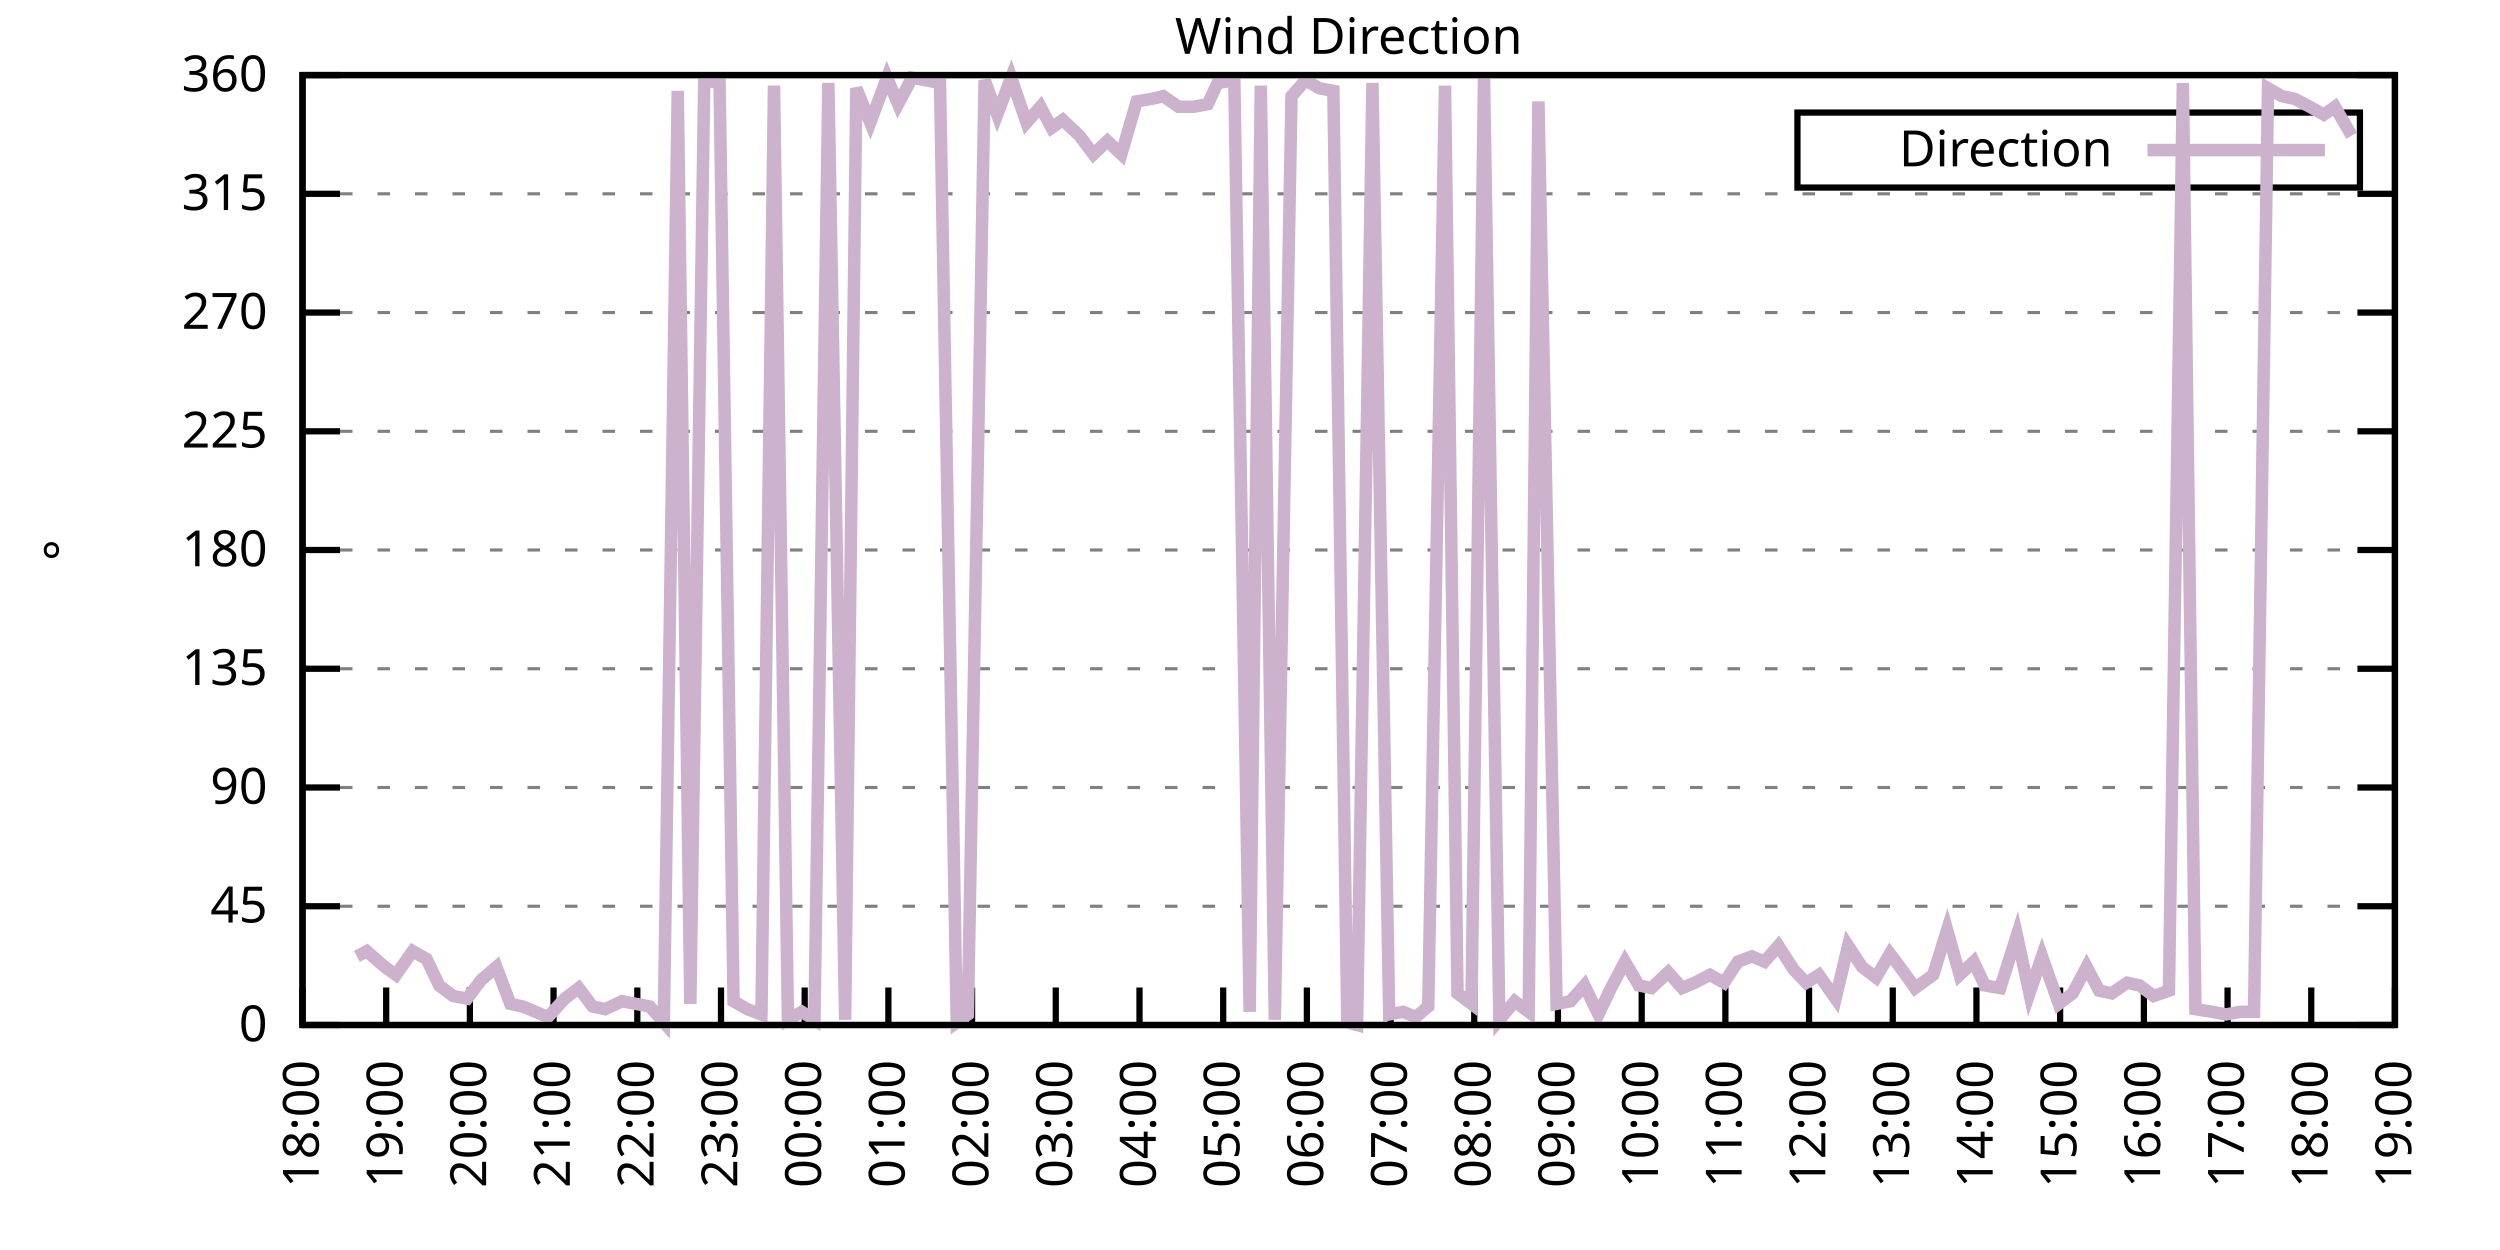
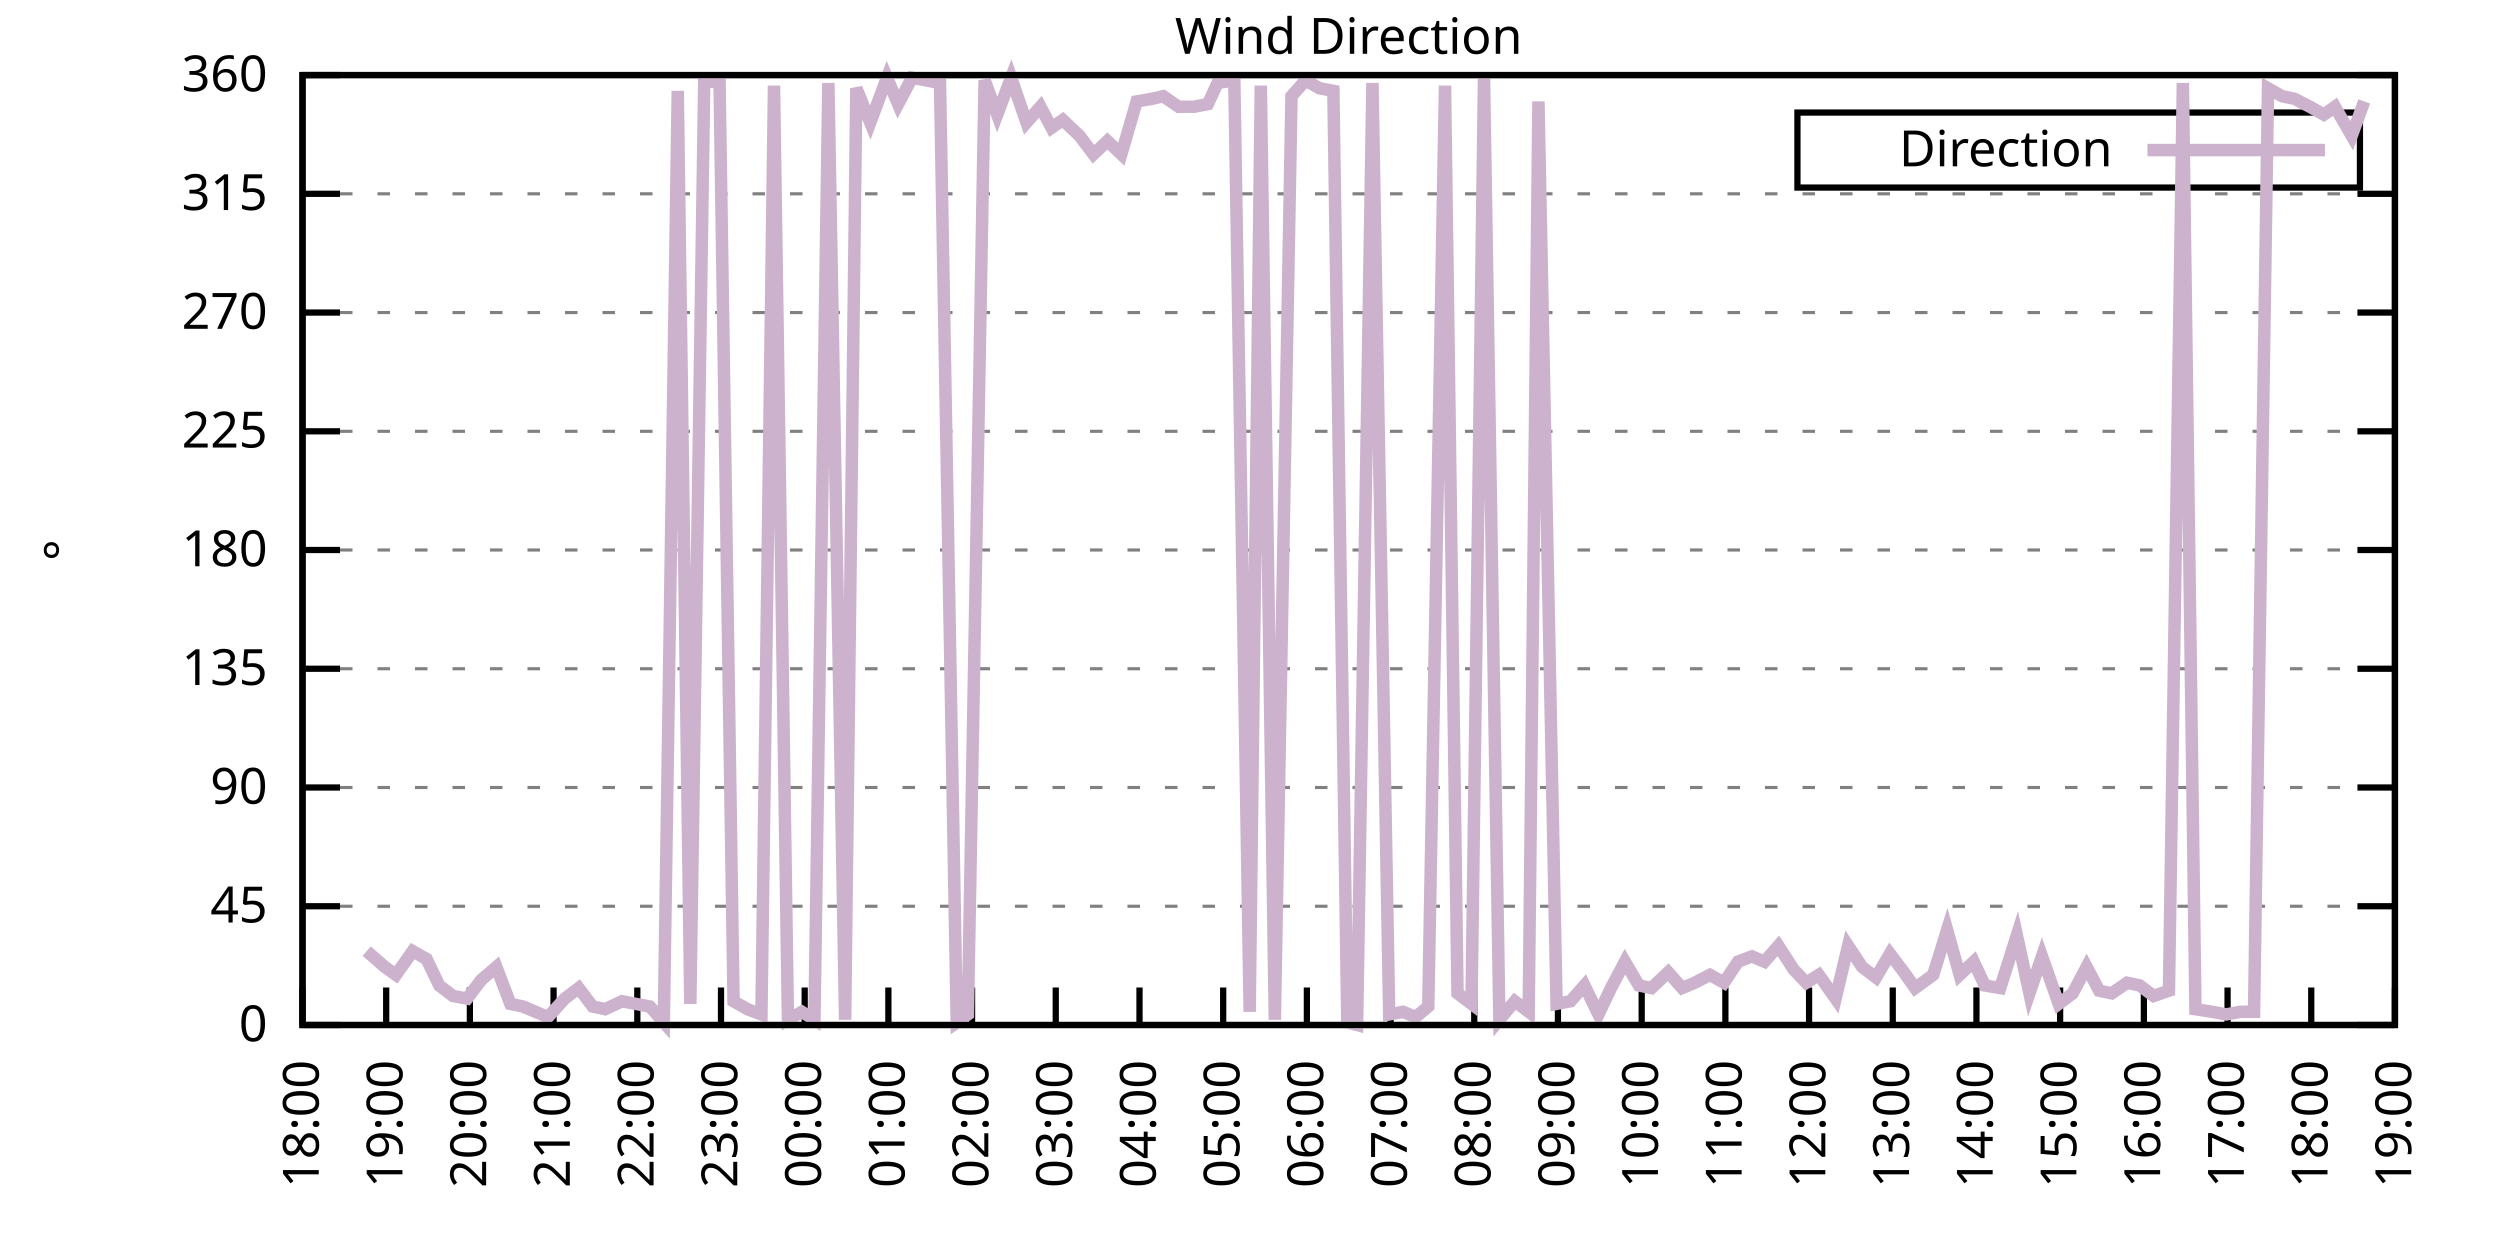
<svg xmlns="http://www.w3.org/2000/svg" xmlns:xlink="http://www.w3.org/1999/xlink" width="400" height="200" viewBox="0 0 400 200">
  <g id="gnuplot_canvas">
    <rect x="0" y="0" width="400" height="200" fill="none" />
    <defs>
      <circle id="gpDot" r="0.5" stroke-width="0.5" stroke="currentColor" />
      <path id="gpPt0" stroke-width="0.333" stroke="currentColor" d="M-1,0 h2 M0,-1 v2" />
      <path id="gpPt1" stroke-width="0.333" stroke="currentColor" d="M-1,-1 L1,1 M1,-1 L-1,1" />
      <path id="gpPt2" stroke-width="0.333" stroke="currentColor" d="M-1,0 L1,0 M0,-1 L0,1 M-1,-1 L1,1 M-1,1 L1,-1" />
      <rect id="gpPt3" stroke-width="0.333" stroke="currentColor" x="-1" y="-1" width="2" height="2" />
      <rect id="gpPt4" stroke-width="0.333" stroke="currentColor" fill="currentColor" x="-1" y="-1" width="2" height="2" />
      <circle id="gpPt5" stroke-width="0.333" stroke="currentColor" cx="0" cy="0" r="1" />
      <use xlink:href="#gpPt5" id="gpPt6" fill="currentColor" stroke="none" />
      <path id="gpPt7" stroke-width="0.333" stroke="currentColor" d="M0,-1.33 L-1.33,0.67 L1.33,0.67 z" />
      <use xlink:href="#gpPt7" id="gpPt8" fill="currentColor" stroke="none" />
      <use xlink:href="#gpPt7" id="gpPt9" stroke="currentColor" transform="rotate(180)" />
      <use xlink:href="#gpPt9" id="gpPt10" fill="currentColor" stroke="none" />
      <use xlink:href="#gpPt3" id="gpPt11" stroke="currentColor" transform="rotate(45)" />
      <use xlink:href="#gpPt11" id="gpPt12" fill="currentColor" stroke="none" />
      <path id="gpPt13" stroke-width="0.333" stroke="currentColor" d="M0,1.330 L1.265,0.411 L0.782,-1.067 L-0.782,-1.076 L-1.265,0.411 z" />
      <use xlink:href="#gpPt13" id="gpPt14" fill="currentColor" stroke="none" />
      <filter id="textbox" filterUnits="objectBoundingBox" x="0" y="0" height="1" width="1">
        <feFlood flood-color="white" flood-opacity="1" result="bgnd" />
        <feComposite in="SourceGraphic" in2="bgnd" operator="atop" />
      </filter>
      <filter id="greybox" filterUnits="objectBoundingBox" x="0" y="0" height="1" width="1">
        <feFlood flood-color="lightgrey" flood-opacity="1" result="grey" />
        <feComposite in="SourceGraphic" in2="grey" operator="atop" />
      </filter>
    </defs>
    <g fill="none" color="white" stroke="currentColor" stroke-width="1.00" stroke-linecap="butt" stroke-linejoin="miter">
</g>
    <g fill="none" color="black" stroke="currentColor" stroke-width="1.00" stroke-linecap="butt" stroke-linejoin="miter">
      <g stroke="none" shape-rendering="crispEdges">
        <polygon fill="rgb(255, 255, 255)" points="48.40,164.00 383.18,164.00 383.18,12.02 48.40,12.02 " />
      </g>
    </g>
    <g fill="none" color="black" stroke="currentColor" stroke-width="1.00" stroke-linecap="butt" stroke-linejoin="miter">
</g>
    <g fill="none" color="black" stroke="black" stroke-width="0.50" stroke-linecap="butt" stroke-linejoin="miter">
</g>
    <g fill="none" color="gray" stroke="currentColor" stroke-width="0.50" stroke-linecap="butt" stroke-linejoin="miter">
      <path stroke="gray" stroke-dasharray="2,4" class="gridline" d="M48.40,164.00 L383.19,164.00  " />
    </g>
    <g fill="none" color="gray" stroke="gray" stroke-width="1.00" stroke-linecap="butt" stroke-linejoin="miter">
</g>
    <g fill="none" color="black" stroke="currentColor" stroke-width="1.00" stroke-linecap="butt" stroke-linejoin="miter">
      <path stroke="black" d="M48.40,164.00 L54.40,164.00 M383.19,164.00 L377.19,164.00  " />
      <g transform="translate(42.80,166.60)" stroke="none" fill="black" font-family="Sans" font-size="8.00" text-anchor="end">
        <text>
          <tspan font-family="Sans"> 0</tspan>
        </text>
      </g>
    </g>
    <g fill="none" color="black" stroke="currentColor" stroke-width="1.00" stroke-linecap="butt" stroke-linejoin="miter">
</g>
    <g fill="none" color="black" stroke="black" stroke-width="0.50" stroke-linecap="butt" stroke-linejoin="miter">
</g>
    <g fill="none" color="gray" stroke="currentColor" stroke-width="0.50" stroke-linecap="butt" stroke-linejoin="miter">
      <path stroke="gray" stroke-dasharray="2,4" class="gridline" d="M48.40,145.00 L383.19,145.00  " />
    </g>
    <g fill="none" color="gray" stroke="gray" stroke-width="1.00" stroke-linecap="butt" stroke-linejoin="miter">
</g>
    <g fill="none" color="black" stroke="currentColor" stroke-width="1.00" stroke-linecap="butt" stroke-linejoin="miter">
      <path stroke="black" d="M48.40,145.00 L54.40,145.00 M383.19,145.00 L377.19,145.00  " />
      <g transform="translate(42.80,147.60)" stroke="none" fill="black" font-family="Sans" font-size="8.00" text-anchor="end">
        <text>
          <tspan font-family="Sans"> 45</tspan>
        </text>
      </g>
    </g>
    <g fill="none" color="black" stroke="currentColor" stroke-width="1.00" stroke-linecap="butt" stroke-linejoin="miter">
</g>
    <g fill="none" color="black" stroke="black" stroke-width="0.50" stroke-linecap="butt" stroke-linejoin="miter">
</g>
    <g fill="none" color="gray" stroke="currentColor" stroke-width="0.50" stroke-linecap="butt" stroke-linejoin="miter">
      <path stroke="gray" stroke-dasharray="2,4" class="gridline" d="M48.40,126.00 L383.19,126.00  " />
    </g>
    <g fill="none" color="gray" stroke="gray" stroke-width="1.00" stroke-linecap="butt" stroke-linejoin="miter">
</g>
    <g fill="none" color="black" stroke="currentColor" stroke-width="1.00" stroke-linecap="butt" stroke-linejoin="miter">
      <path stroke="black" d="M48.40,126.00 L54.40,126.00 M383.19,126.00 L377.19,126.00  " />
      <g transform="translate(42.80,128.60)" stroke="none" fill="black" font-family="Sans" font-size="8.00" text-anchor="end">
        <text>
          <tspan font-family="Sans"> 90</tspan>
        </text>
      </g>
    </g>
    <g fill="none" color="black" stroke="currentColor" stroke-width="1.00" stroke-linecap="butt" stroke-linejoin="miter">
</g>
    <g fill="none" color="black" stroke="black" stroke-width="0.50" stroke-linecap="butt" stroke-linejoin="miter">
</g>
    <g fill="none" color="gray" stroke="currentColor" stroke-width="0.50" stroke-linecap="butt" stroke-linejoin="miter">
      <path stroke="gray" stroke-dasharray="2,4" class="gridline" d="M48.40,107.00 L383.19,107.00  " />
    </g>
    <g fill="none" color="gray" stroke="gray" stroke-width="1.00" stroke-linecap="butt" stroke-linejoin="miter">
</g>
    <g fill="none" color="black" stroke="currentColor" stroke-width="1.00" stroke-linecap="butt" stroke-linejoin="miter">
      <path stroke="black" d="M48.40,107.00 L54.40,107.00 M383.19,107.00 L377.19,107.00  " />
      <g transform="translate(42.80,109.60)" stroke="none" fill="black" font-family="Sans" font-size="8.00" text-anchor="end">
        <text>
          <tspan font-family="Sans"> 135</tspan>
        </text>
      </g>
    </g>
    <g fill="none" color="black" stroke="currentColor" stroke-width="1.00" stroke-linecap="butt" stroke-linejoin="miter">
</g>
    <g fill="none" color="black" stroke="black" stroke-width="0.50" stroke-linecap="butt" stroke-linejoin="miter">
</g>
    <g fill="none" color="gray" stroke="currentColor" stroke-width="0.50" stroke-linecap="butt" stroke-linejoin="miter">
      <path stroke="gray" stroke-dasharray="2,4" class="gridline" d="M48.40,88.00 L383.19,88.00  " />
    </g>
    <g fill="none" color="gray" stroke="gray" stroke-width="1.00" stroke-linecap="butt" stroke-linejoin="miter">
</g>
    <g fill="none" color="black" stroke="currentColor" stroke-width="1.00" stroke-linecap="butt" stroke-linejoin="miter">
      <path stroke="black" d="M48.40,88.00 L54.40,88.00 M383.19,88.00 L377.19,88.00  " />
      <g transform="translate(42.80,90.60)" stroke="none" fill="black" font-family="Sans" font-size="8.00" text-anchor="end">
        <text>
          <tspan font-family="Sans"> 180</tspan>
        </text>
      </g>
    </g>
    <g fill="none" color="black" stroke="currentColor" stroke-width="1.00" stroke-linecap="butt" stroke-linejoin="miter">
</g>
    <g fill="none" color="black" stroke="black" stroke-width="0.50" stroke-linecap="butt" stroke-linejoin="miter">
</g>
    <g fill="none" color="gray" stroke="currentColor" stroke-width="0.50" stroke-linecap="butt" stroke-linejoin="miter">
      <path stroke="gray" stroke-dasharray="2,4" class="gridline" d="M48.40,69.01 L383.19,69.01  " />
    </g>
    <g fill="none" color="gray" stroke="gray" stroke-width="1.00" stroke-linecap="butt" stroke-linejoin="miter">
</g>
    <g fill="none" color="black" stroke="currentColor" stroke-width="1.00" stroke-linecap="butt" stroke-linejoin="miter">
      <path stroke="black" d="M48.40,69.01 L54.40,69.01 M383.19,69.01 L377.19,69.01  " />
      <g transform="translate(42.80,71.61)" stroke="none" fill="black" font-family="Sans" font-size="8.00" text-anchor="end">
        <text>
          <tspan font-family="Sans"> 225</tspan>
        </text>
      </g>
    </g>
    <g fill="none" color="black" stroke="currentColor" stroke-width="1.00" stroke-linecap="butt" stroke-linejoin="miter">
</g>
    <g fill="none" color="black" stroke="black" stroke-width="0.50" stroke-linecap="butt" stroke-linejoin="miter">
</g>
    <g fill="none" color="gray" stroke="currentColor" stroke-width="0.50" stroke-linecap="butt" stroke-linejoin="miter">
      <path stroke="gray" stroke-dasharray="2,4" class="gridline" d="M48.40,50.01 L383.19,50.01  " />
    </g>
    <g fill="none" color="gray" stroke="gray" stroke-width="1.00" stroke-linecap="butt" stroke-linejoin="miter">
</g>
    <g fill="none" color="black" stroke="currentColor" stroke-width="1.00" stroke-linecap="butt" stroke-linejoin="miter">
      <path stroke="black" d="M48.40,50.01 L54.40,50.01 M383.19,50.01 L377.19,50.01  " />
      <g transform="translate(42.80,52.61)" stroke="none" fill="black" font-family="Sans" font-size="8.00" text-anchor="end">
        <text>
          <tspan font-family="Sans"> 270</tspan>
        </text>
      </g>
    </g>
    <g fill="none" color="black" stroke="currentColor" stroke-width="1.00" stroke-linecap="butt" stroke-linejoin="miter">
</g>
    <g fill="none" color="black" stroke="black" stroke-width="0.50" stroke-linecap="butt" stroke-linejoin="miter">
</g>
    <g fill="none" color="gray" stroke="currentColor" stroke-width="0.50" stroke-linecap="butt" stroke-linejoin="miter">
      <path stroke="gray" stroke-dasharray="2,4" class="gridline" d="M48.40,31.01 L383.19,31.01  " />
    </g>
    <g fill="none" color="gray" stroke="gray" stroke-width="1.00" stroke-linecap="butt" stroke-linejoin="miter">
</g>
    <g fill="none" color="black" stroke="currentColor" stroke-width="1.00" stroke-linecap="butt" stroke-linejoin="miter">
      <path stroke="black" d="M48.40,31.01 L54.40,31.01 M383.19,31.01 L377.19,31.01  " />
      <g transform="translate(42.80,33.61)" stroke="none" fill="black" font-family="Sans" font-size="8.00" text-anchor="end">
        <text>
          <tspan font-family="Sans"> 315</tspan>
        </text>
      </g>
    </g>
    <g fill="none" color="black" stroke="currentColor" stroke-width="1.00" stroke-linecap="butt" stroke-linejoin="miter">
</g>
    <g fill="none" color="black" stroke="black" stroke-width="0.50" stroke-linecap="butt" stroke-linejoin="miter">
</g>
    <g fill="none" color="gray" stroke="currentColor" stroke-width="0.50" stroke-linecap="butt" stroke-linejoin="miter">
      <path stroke="gray" stroke-dasharray="2,4" class="gridline" d="M48.40,12.01 L383.19,12.01  " />
    </g>
    <g fill="none" color="gray" stroke="gray" stroke-width="1.00" stroke-linecap="butt" stroke-linejoin="miter">
</g>
    <g fill="none" color="black" stroke="currentColor" stroke-width="1.00" stroke-linecap="butt" stroke-linejoin="miter">
      <path stroke="black" d="M48.40,12.01 L54.40,12.01 M383.19,12.01 L377.19,12.01  " />
      <g transform="translate(42.80,14.61)" stroke="none" fill="black" font-family="Sans" font-size="8.00" text-anchor="end">
        <text>
          <tspan font-family="Sans"> 360</tspan>
        </text>
      </g>
    </g>
    <g fill="none" color="black" stroke="currentColor" stroke-width="1.00" stroke-linecap="butt" stroke-linejoin="miter">
      <path stroke="black" d="M48.40,164.00 L48.40,158.00  " />
      <g transform="translate(51.00,169.60) rotate(270.00)" stroke="none" fill="black" font-family="Sans" font-size="8.00" text-anchor="end">
        <text>
          <tspan font-family="Sans">18:00</tspan>
        </text>
      </g>
    </g>
    <g fill="none" color="black" stroke="currentColor" stroke-width="1.00" stroke-linecap="butt" stroke-linejoin="miter">
      <path stroke="black" d="M61.79,164.00 L61.79,158.00  " />
      <g transform="translate(64.39,169.60) rotate(270.00)" stroke="none" fill="black" font-family="Sans" font-size="8.00" text-anchor="end">
        <text>
          <tspan font-family="Sans">19:00</tspan>
        </text>
      </g>
    </g>
    <g fill="none" color="black" stroke="currentColor" stroke-width="1.00" stroke-linecap="butt" stroke-linejoin="miter">
      <path stroke="black" d="M75.18,164.00 L75.18,158.00  " />
      <g transform="translate(77.78,169.60) rotate(270.00)" stroke="none" fill="black" font-family="Sans" font-size="8.00" text-anchor="end">
        <text>
          <tspan font-family="Sans">20:00</tspan>
        </text>
      </g>
    </g>
    <g fill="none" color="black" stroke="currentColor" stroke-width="1.00" stroke-linecap="butt" stroke-linejoin="miter">
      <path stroke="black" d="M88.57,164.00 L88.57,158.00  " />
      <g transform="translate(91.17,169.60) rotate(270.00)" stroke="none" fill="black" font-family="Sans" font-size="8.00" text-anchor="end">
        <text>
          <tspan font-family="Sans">21:00</tspan>
        </text>
      </g>
    </g>
    <g fill="none" color="black" stroke="currentColor" stroke-width="1.00" stroke-linecap="butt" stroke-linejoin="miter">
      <path stroke="black" d="M101.97,164.00 L101.97,158.00  " />
      <g transform="translate(104.57,169.60) rotate(270.00)" stroke="none" fill="black" font-family="Sans" font-size="8.00" text-anchor="end">
        <text>
          <tspan font-family="Sans">22:00</tspan>
        </text>
      </g>
    </g>
    <g fill="none" color="black" stroke="currentColor" stroke-width="1.00" stroke-linecap="butt" stroke-linejoin="miter">
      <path stroke="black" d="M115.36,164.00 L115.36,158.00  " />
      <g transform="translate(117.96,169.60) rotate(270.00)" stroke="none" fill="black" font-family="Sans" font-size="8.00" text-anchor="end">
        <text>
          <tspan font-family="Sans">23:00</tspan>
        </text>
      </g>
    </g>
    <g fill="none" color="black" stroke="currentColor" stroke-width="1.00" stroke-linecap="butt" stroke-linejoin="miter">
      <path stroke="black" d="M128.75,164.00 L128.75,158.00  " />
      <g transform="translate(131.35,169.60) rotate(270.00)" stroke="none" fill="black" font-family="Sans" font-size="8.00" text-anchor="end">
        <text>
          <tspan font-family="Sans">00:00</tspan>
        </text>
      </g>
    </g>
    <g fill="none" color="black" stroke="currentColor" stroke-width="1.00" stroke-linecap="butt" stroke-linejoin="miter">
      <path stroke="black" d="M142.14,164.00 L142.14,158.00  " />
      <g transform="translate(144.74,169.60) rotate(270.00)" stroke="none" fill="black" font-family="Sans" font-size="8.00" text-anchor="end">
        <text>
          <tspan font-family="Sans">01:00</tspan>
        </text>
      </g>
    </g>
    <g fill="none" color="black" stroke="currentColor" stroke-width="1.00" stroke-linecap="butt" stroke-linejoin="miter">
      <path stroke="black" d="M155.53,164.00 L155.53,158.00  " />
      <g transform="translate(158.13,169.60) rotate(270.00)" stroke="none" fill="black" font-family="Sans" font-size="8.00" text-anchor="end">
        <text>
          <tspan font-family="Sans">02:00</tspan>
        </text>
      </g>
    </g>
    <g fill="none" color="black" stroke="currentColor" stroke-width="1.00" stroke-linecap="butt" stroke-linejoin="miter">
      <path stroke="black" d="M168.92,164.00 L168.92,158.00  " />
      <g transform="translate(171.52,169.60) rotate(270.00)" stroke="none" fill="black" font-family="Sans" font-size="8.00" text-anchor="end">
        <text>
          <tspan font-family="Sans">03:00</tspan>
        </text>
      </g>
    </g>
    <g fill="none" color="black" stroke="currentColor" stroke-width="1.00" stroke-linecap="butt" stroke-linejoin="miter">
      <path stroke="black" d="M182.32,164.00 L182.32,158.00  " />
      <g transform="translate(184.92,169.60) rotate(270.00)" stroke="none" fill="black" font-family="Sans" font-size="8.00" text-anchor="end">
        <text>
          <tspan font-family="Sans">04:00</tspan>
        </text>
      </g>
    </g>
    <g fill="none" color="black" stroke="currentColor" stroke-width="1.00" stroke-linecap="butt" stroke-linejoin="miter">
      <path stroke="black" d="M195.71,164.00 L195.71,158.00  " />
      <g transform="translate(198.31,169.60) rotate(270.00)" stroke="none" fill="black" font-family="Sans" font-size="8.00" text-anchor="end">
        <text>
          <tspan font-family="Sans">05:00</tspan>
        </text>
      </g>
    </g>
    <g fill="none" color="black" stroke="currentColor" stroke-width="1.00" stroke-linecap="butt" stroke-linejoin="miter">
      <path stroke="black" d="M209.10,164.00 L209.10,158.00  " />
      <g transform="translate(211.70,169.60) rotate(270.00)" stroke="none" fill="black" font-family="Sans" font-size="8.00" text-anchor="end">
        <text>
          <tspan font-family="Sans">06:00</tspan>
        </text>
      </g>
    </g>
    <g fill="none" color="black" stroke="currentColor" stroke-width="1.00" stroke-linecap="butt" stroke-linejoin="miter">
      <path stroke="black" d="M222.49,164.00 L222.49,158.00  " />
      <g transform="translate(225.09,169.60) rotate(270.00)" stroke="none" fill="black" font-family="Sans" font-size="8.00" text-anchor="end">
        <text>
          <tspan font-family="Sans">07:00</tspan>
        </text>
      </g>
    </g>
    <g fill="none" color="black" stroke="currentColor" stroke-width="1.00" stroke-linecap="butt" stroke-linejoin="miter">
      <path stroke="black" d="M235.88,164.00 L235.88,158.00  " />
      <g transform="translate(238.48,169.60) rotate(270.00)" stroke="none" fill="black" font-family="Sans" font-size="8.00" text-anchor="end">
        <text>
          <tspan font-family="Sans">08:00</tspan>
        </text>
      </g>
    </g>
    <g fill="none" color="black" stroke="currentColor" stroke-width="1.00" stroke-linecap="butt" stroke-linejoin="miter">
      <path stroke="black" d="M249.27,164.00 L249.27,158.00  " />
      <g transform="translate(251.87,169.60) rotate(270.00)" stroke="none" fill="black" font-family="Sans" font-size="8.00" text-anchor="end">
        <text>
          <tspan font-family="Sans">09:00</tspan>
        </text>
      </g>
    </g>
    <g fill="none" color="black" stroke="currentColor" stroke-width="1.00" stroke-linecap="butt" stroke-linejoin="miter">
      <path stroke="black" d="M262.67,164.00 L262.67,158.00  " />
      <g transform="translate(265.27,169.60) rotate(270.00)" stroke="none" fill="black" font-family="Sans" font-size="8.00" text-anchor="end">
        <text>
          <tspan font-family="Sans">10:00</tspan>
        </text>
      </g>
    </g>
    <g fill="none" color="black" stroke="currentColor" stroke-width="1.00" stroke-linecap="butt" stroke-linejoin="miter">
      <path stroke="black" d="M276.06,164.00 L276.06,158.00  " />
      <g transform="translate(278.66,169.60) rotate(270.00)" stroke="none" fill="black" font-family="Sans" font-size="8.00" text-anchor="end">
        <text>
          <tspan font-family="Sans">11:00</tspan>
        </text>
      </g>
    </g>
    <g fill="none" color="black" stroke="currentColor" stroke-width="1.00" stroke-linecap="butt" stroke-linejoin="miter">
      <path stroke="black" d="M289.45,164.00 L289.45,158.00  " />
      <g transform="translate(292.05,169.60) rotate(270.00)" stroke="none" fill="black" font-family="Sans" font-size="8.00" text-anchor="end">
        <text>
          <tspan font-family="Sans">12:00</tspan>
        </text>
      </g>
    </g>
    <g fill="none" color="black" stroke="currentColor" stroke-width="1.00" stroke-linecap="butt" stroke-linejoin="miter">
      <path stroke="black" d="M302.84,164.00 L302.84,158.00  " />
      <g transform="translate(305.44,169.60) rotate(270.00)" stroke="none" fill="black" font-family="Sans" font-size="8.00" text-anchor="end">
        <text>
          <tspan font-family="Sans">13:00</tspan>
        </text>
      </g>
    </g>
    <g fill="none" color="black" stroke="currentColor" stroke-width="1.00" stroke-linecap="butt" stroke-linejoin="miter">
      <path stroke="black" d="M316.23,164.00 L316.23,158.00  " />
      <g transform="translate(318.83,169.60) rotate(270.00)" stroke="none" fill="black" font-family="Sans" font-size="8.00" text-anchor="end">
        <text>
          <tspan font-family="Sans">14:00</tspan>
        </text>
      </g>
    </g>
    <g fill="none" color="black" stroke="currentColor" stroke-width="1.00" stroke-linecap="butt" stroke-linejoin="miter">
      <path stroke="black" d="M329.62,164.00 L329.62,158.00  " />
      <g transform="translate(332.22,169.60) rotate(270.00)" stroke="none" fill="black" font-family="Sans" font-size="8.00" text-anchor="end">
        <text>
          <tspan font-family="Sans">15:00</tspan>
        </text>
      </g>
    </g>
    <g fill="none" color="black" stroke="currentColor" stroke-width="1.00" stroke-linecap="butt" stroke-linejoin="miter">
      <path stroke="black" d="M343.02,164.00 L343.02,158.00  " />
      <g transform="translate(345.62,169.60) rotate(270.00)" stroke="none" fill="black" font-family="Sans" font-size="8.00" text-anchor="end">
        <text>
          <tspan font-family="Sans">16:00</tspan>
        </text>
      </g>
    </g>
    <g fill="none" color="black" stroke="currentColor" stroke-width="1.00" stroke-linecap="butt" stroke-linejoin="miter">
      <path stroke="black" d="M356.41,164.00 L356.41,158.00  " />
      <g transform="translate(359.01,169.60) rotate(270.00)" stroke="none" fill="black" font-family="Sans" font-size="8.00" text-anchor="end">
        <text>
          <tspan font-family="Sans">17:00</tspan>
        </text>
      </g>
    </g>
    <g fill="none" color="black" stroke="currentColor" stroke-width="1.00" stroke-linecap="butt" stroke-linejoin="miter">
      <path stroke="black" d="M369.80,164.00 L369.80,158.00  " />
      <g transform="translate(372.40,169.60) rotate(270.00)" stroke="none" fill="black" font-family="Sans" font-size="8.00" text-anchor="end">
        <text>
          <tspan font-family="Sans">18:00</tspan>
        </text>
      </g>
    </g>
    <g fill="none" color="black" stroke="currentColor" stroke-width="1.00" stroke-linecap="butt" stroke-linejoin="miter">
      <path stroke="black" d="M383.19,164.00 L383.19,158.00  " />
      <g transform="translate(385.79,169.60) rotate(270.00)" stroke="none" fill="black" font-family="Sans" font-size="8.00" text-anchor="end">
        <text>
          <tspan font-family="Sans">19:00</tspan>
        </text>
      </g>
    </g>
    <g fill="none" color="black" stroke="currentColor" stroke-width="1.00" stroke-linecap="butt" stroke-linejoin="miter">
</g>
    <g fill="none" color="black" stroke="currentColor" stroke-width="1.00" stroke-linecap="butt" stroke-linejoin="miter">
      <path stroke="black" d="M48.40,12.01 L48.40,164.00 L383.19,164.00 L383.19,12.01 L48.40,12.01 Z  " />
    </g>
    <g fill="none" color="black" stroke="currentColor" stroke-width="1.00" stroke-linecap="butt" stroke-linejoin="miter">
</g>
    <g fill="none" color="black" stroke="currentColor" stroke-width="1.00" stroke-linecap="butt" stroke-linejoin="miter">
      <path stroke="black" d="M287.59,30.01 L287.59,18.01 L377.59,18.01 L377.59,30.01 L287.59,30.01 Z  " />
    </g>
    <g id="Wind_direction_plot_1">
      <g fill="none" color="white" stroke="black" stroke-width="2.00" stroke-linecap="butt" stroke-linejoin="miter">
</g>
      <g fill="none" color="black" stroke="currentColor" stroke-width="2.00" stroke-linecap="butt" stroke-linejoin="miter">
        <g transform="translate(337.99,26.61)" stroke="none" fill="black" font-family="Sans" font-size="8.00" text-anchor="end">
          <text>
            <tspan font-family="Sans">Direction</tspan>
          </text>
        </g>
      </g>
      <g fill="none" color="black" stroke="currentColor" stroke-width="2.00" stroke-linecap="butt" stroke-linejoin="miter">
-         <path stroke="rgb(204, 178, 204)" d="M343.59,24.01 L371.99,24.01 M57.10,153.02 L58.67,152.18 L61.57,154.71 L63.35,155.98 L66.03,152.18 L68.26,153.45   L70.27,157.67 L72.50,159.36 L74.74,159.78 L76.97,156.82 L79.42,154.71 L81.66,160.62 L83.66,161.04 L85.67,161.89   L87.68,162.73 L90.36,159.78 L92.59,158.09 L94.82,161.04 L96.83,161.47 L99.51,160.20 L101.74,160.62 L103.98,161.04   L106.21,163.58 L108.44,14.54 L110.45,160.62 L112.68,12.85 L115.13,13.28 L117.37,160.20 L119.60,161.47 L121.83,162.31   L123.84,13.70 L126.07,163.16 L128.30,161.89 L130.31,163.16 L132.54,13.28 L135.22,163.16 L137.01,14.12 L139.24,19.61   L141.92,12.43 L143.70,16.65 L145.94,12.43 L150.40,13.28 L153.08,163.58 L154.86,162.31 L157.54,12.85 L159.55,18.34   L161.78,12.43 L164.24,19.61 L166.47,17.08 L168.25,20.45 L170.04,19.19 L172.72,21.72 L174.95,24.68 L177.18,22.56   L179.41,24.68 L181.87,16.23 L184.32,15.81 L186.11,15.39 L188.57,17.08 L191.02,17.08 L193.25,16.65 L194.81,13.28   L197.49,12.85 L199.95,161.89 L201.73,13.70 L203.97,163.16 L206.64,15.39 L208.88,12.85 L211.11,14.12 L213.34,14.54   L215.57,163.58 L217.13,164.00 L219.59,13.28 L222.27,162.31 L224.50,161.89 L226.51,162.73 L228.52,161.04 L231.20,13.70   L233.20,158.93 L235.44,160.62 L237.44,12.43 L239.90,163.16 L242.36,160.20 L244.59,161.89 L246.15,16.23 L249.05,160.62   L251.28,160.20 L253.51,157.67 L255.75,162.31 L257.76,158.09 L259.99,153.87 L262.22,157.67 L264.23,158.09 L266.91,155.56   L269.14,158.09 L271.15,157.24 L273.60,155.98 L275.83,157.24 L278.07,153.87 L280.30,153.02 L282.31,153.87 L284.54,151.33   L286.99,155.13 L289.00,157.24 L291.01,155.98 L293.69,159.78 L295.70,151.33 L297.93,154.71 L300.16,156.40 L302.39,152.60   L304.63,155.56 L306.41,158.09 L309.31,155.98 L311.54,148.80 L313.55,155.98 L315.79,153.87 L317.57,157.67 L320.03,158.09   L322.70,149.65 L324.71,158.93 L326.72,153.02 L329.40,160.62 L331.63,158.93 L333.86,154.71 L335.87,158.51 L337.88,158.93   L340.34,157.24 L342.35,157.67 L344.58,159.36 L347.03,158.51 L349.26,13.28 L351.27,161.47 L353.95,161.89 L356.18,162.31   L358.42,161.89 L360.65,161.89 L362.88,14.12 L365.11,15.39 L367.12,15.81 L369.58,17.08 L371.81,18.34 L373.59,17.08   L376.27,21.72  " />
+         <path stroke="rgb(204, 178, 204)" d="M343.59,24.01 L371.99,24.01 M58.67,152.18 L61.57,154.71 L63.35,155.98 L66.03,152.18 L68.26,153.45 L70.27,157.67   L72.50,159.36 L74.74,159.78 L76.97,156.82 L79.42,154.71 L81.66,160.62 L83.66,161.04 L85.67,161.89 L87.68,162.73   L90.36,159.78 L92.59,158.09 L94.82,161.04 L96.83,161.47 L99.51,160.20 L101.74,160.62 L103.98,161.04 L106.21,163.58   L108.44,14.54 L110.45,160.62 L112.68,12.85 L115.13,13.28 L117.37,160.20 L119.60,161.47 L121.83,162.31 L123.84,13.70   L126.07,163.16 L128.30,161.89 L130.31,163.16 L132.54,13.28 L135.22,163.16 L137.01,14.12 L139.24,19.61 L141.92,12.43   L143.70,16.65 L145.94,12.43 L150.40,13.28 L153.08,163.58 L154.86,162.31 L157.54,12.85 L159.55,18.34 L161.78,12.43   L164.24,19.61 L166.47,17.08 L168.25,20.45 L170.04,19.19 L172.72,21.72 L174.95,24.68 L177.18,22.56 L179.41,24.68   L181.87,16.23 L184.32,15.81 L186.11,15.39 L188.57,17.08 L191.02,17.08 L193.25,16.65 L194.81,13.28 L197.49,12.85   L199.95,161.89 L201.73,13.70 L203.97,163.16 L206.64,15.39 L208.88,12.85 L211.11,14.12 L213.34,14.54 L215.57,163.58   L217.13,164.00 L219.59,13.28 L222.27,162.31 L224.50,161.89 L226.51,162.73 L228.52,161.04 L231.20,13.70 L233.20,158.93   L235.44,160.62 L237.44,12.43 L239.90,163.16 L242.36,160.20 L244.59,161.89 L246.15,16.23 L249.05,160.62 L251.28,160.20   L253.51,157.67 L255.75,162.31 L257.76,158.09 L259.99,153.87 L262.22,157.67 L264.23,158.09 L266.91,155.56 L269.14,158.09   L271.15,157.24 L273.60,155.98 L275.83,157.24 L278.07,153.87 L280.30,153.02 L282.31,153.87 L284.54,151.33 L286.99,155.13   L289.00,157.24 L291.01,155.98 L293.69,159.78 L295.70,151.33 L297.93,154.71 L300.16,156.40 L302.39,152.60 L304.63,155.56   L306.41,158.09 L309.31,155.98 L311.54,148.80 L313.55,155.98 L315.79,153.87 L317.57,157.67 L320.03,158.09 L322.70,149.65   L324.71,158.93 L326.72,153.02 L329.40,160.62 L331.63,158.93 L333.86,154.71 L335.87,158.51 L337.88,158.93 L340.34,157.24   L342.35,157.67 L344.58,159.36 L347.03,158.51 L349.26,13.28 L351.27,161.47 L353.95,161.89 L356.18,162.31 L358.42,161.89   L360.65,161.89 L362.88,14.12 L365.11,15.39 L367.12,15.81 L369.58,17.08 L371.81,18.34 L373.59,17.08 L376.27,21.72   L378.28,16.23  " />
      </g>
    </g>
    <g fill="none" color="black" stroke="currentColor" stroke-width="2.00" stroke-linecap="butt" stroke-linejoin="miter">
</g>
    <g fill="none" color="black" stroke="black" stroke-width="1.00" stroke-linecap="butt" stroke-linejoin="miter">
</g>
    <g fill="none" color="black" stroke="currentColor" stroke-width="1.00" stroke-linecap="butt" stroke-linejoin="miter">
      <path stroke="black" d="M48.40,12.01 L48.40,164.00 L383.19,164.00 L383.19,12.01 L48.40,12.01 Z  " />
      <g transform="translate(12.80,88.01) rotate(270.00)" stroke="none" fill="black" font-family="Sans" font-size="8.00" text-anchor="middle">
        <text>
          <tspan font-family="Sans">°</tspan>
        </text>
      </g>
    </g>
    <g fill="none" color="black" stroke="currentColor" stroke-width="1.00" stroke-linecap="butt" stroke-linejoin="miter">
</g>
    <g fill="none" color="black" stroke="currentColor" stroke-width="1.00" stroke-linecap="butt" stroke-linejoin="miter">
      <g transform="translate(215.79,8.61)" stroke="none" fill="black" font-family="Sans" font-size="8.00" text-anchor="middle">
        <text>
          <tspan font-family="Sans">Wind Direction</tspan>
        </text>
      </g>
    </g>
    <g fill="none" color="black" stroke="currentColor" stroke-width="1.00" stroke-linecap="butt" stroke-linejoin="miter">
</g>
  </g>
</svg>
